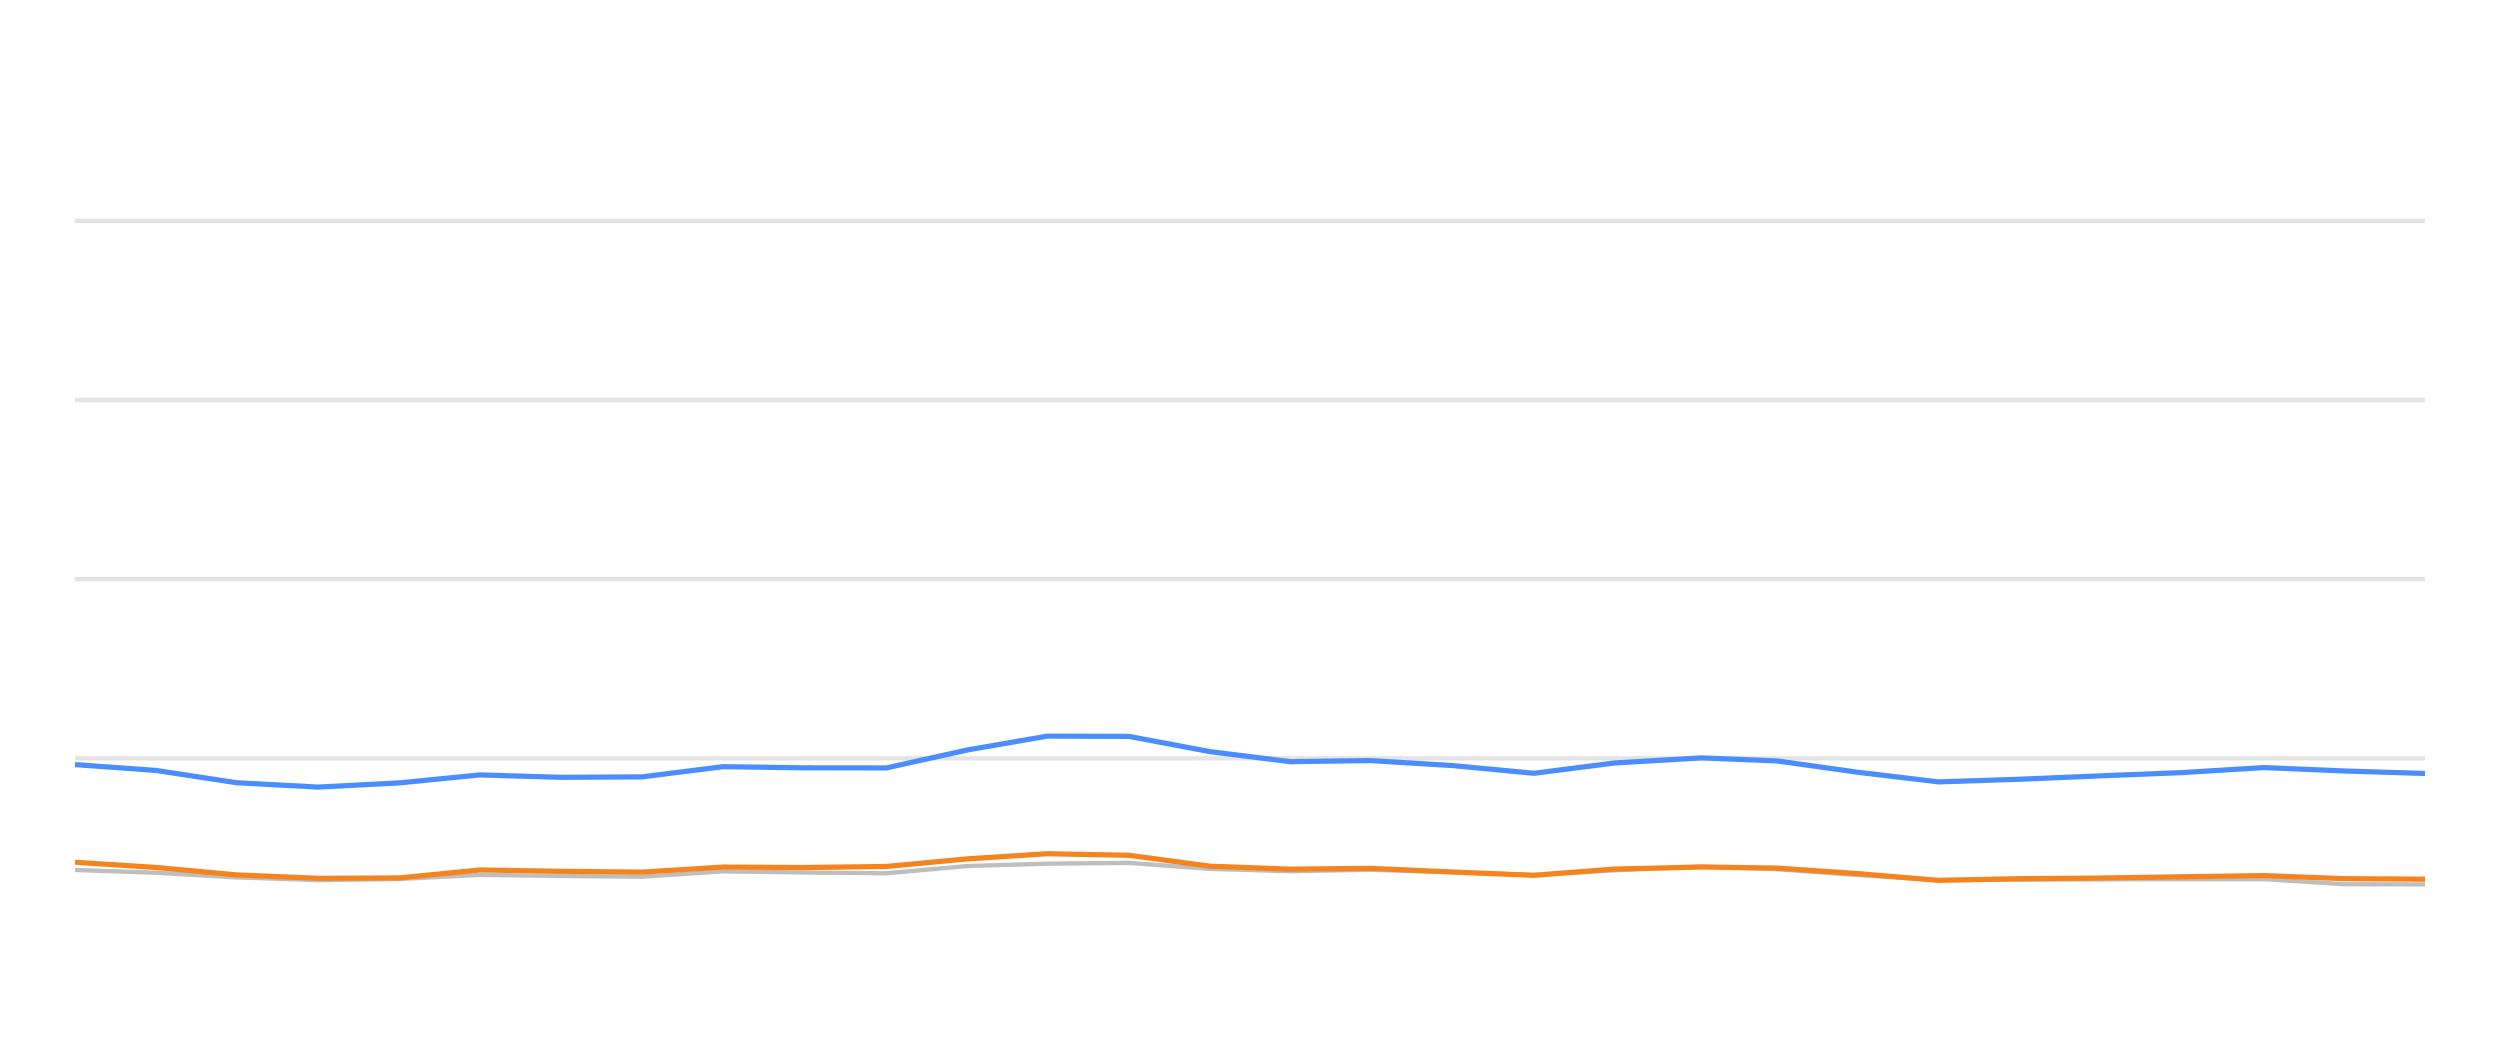
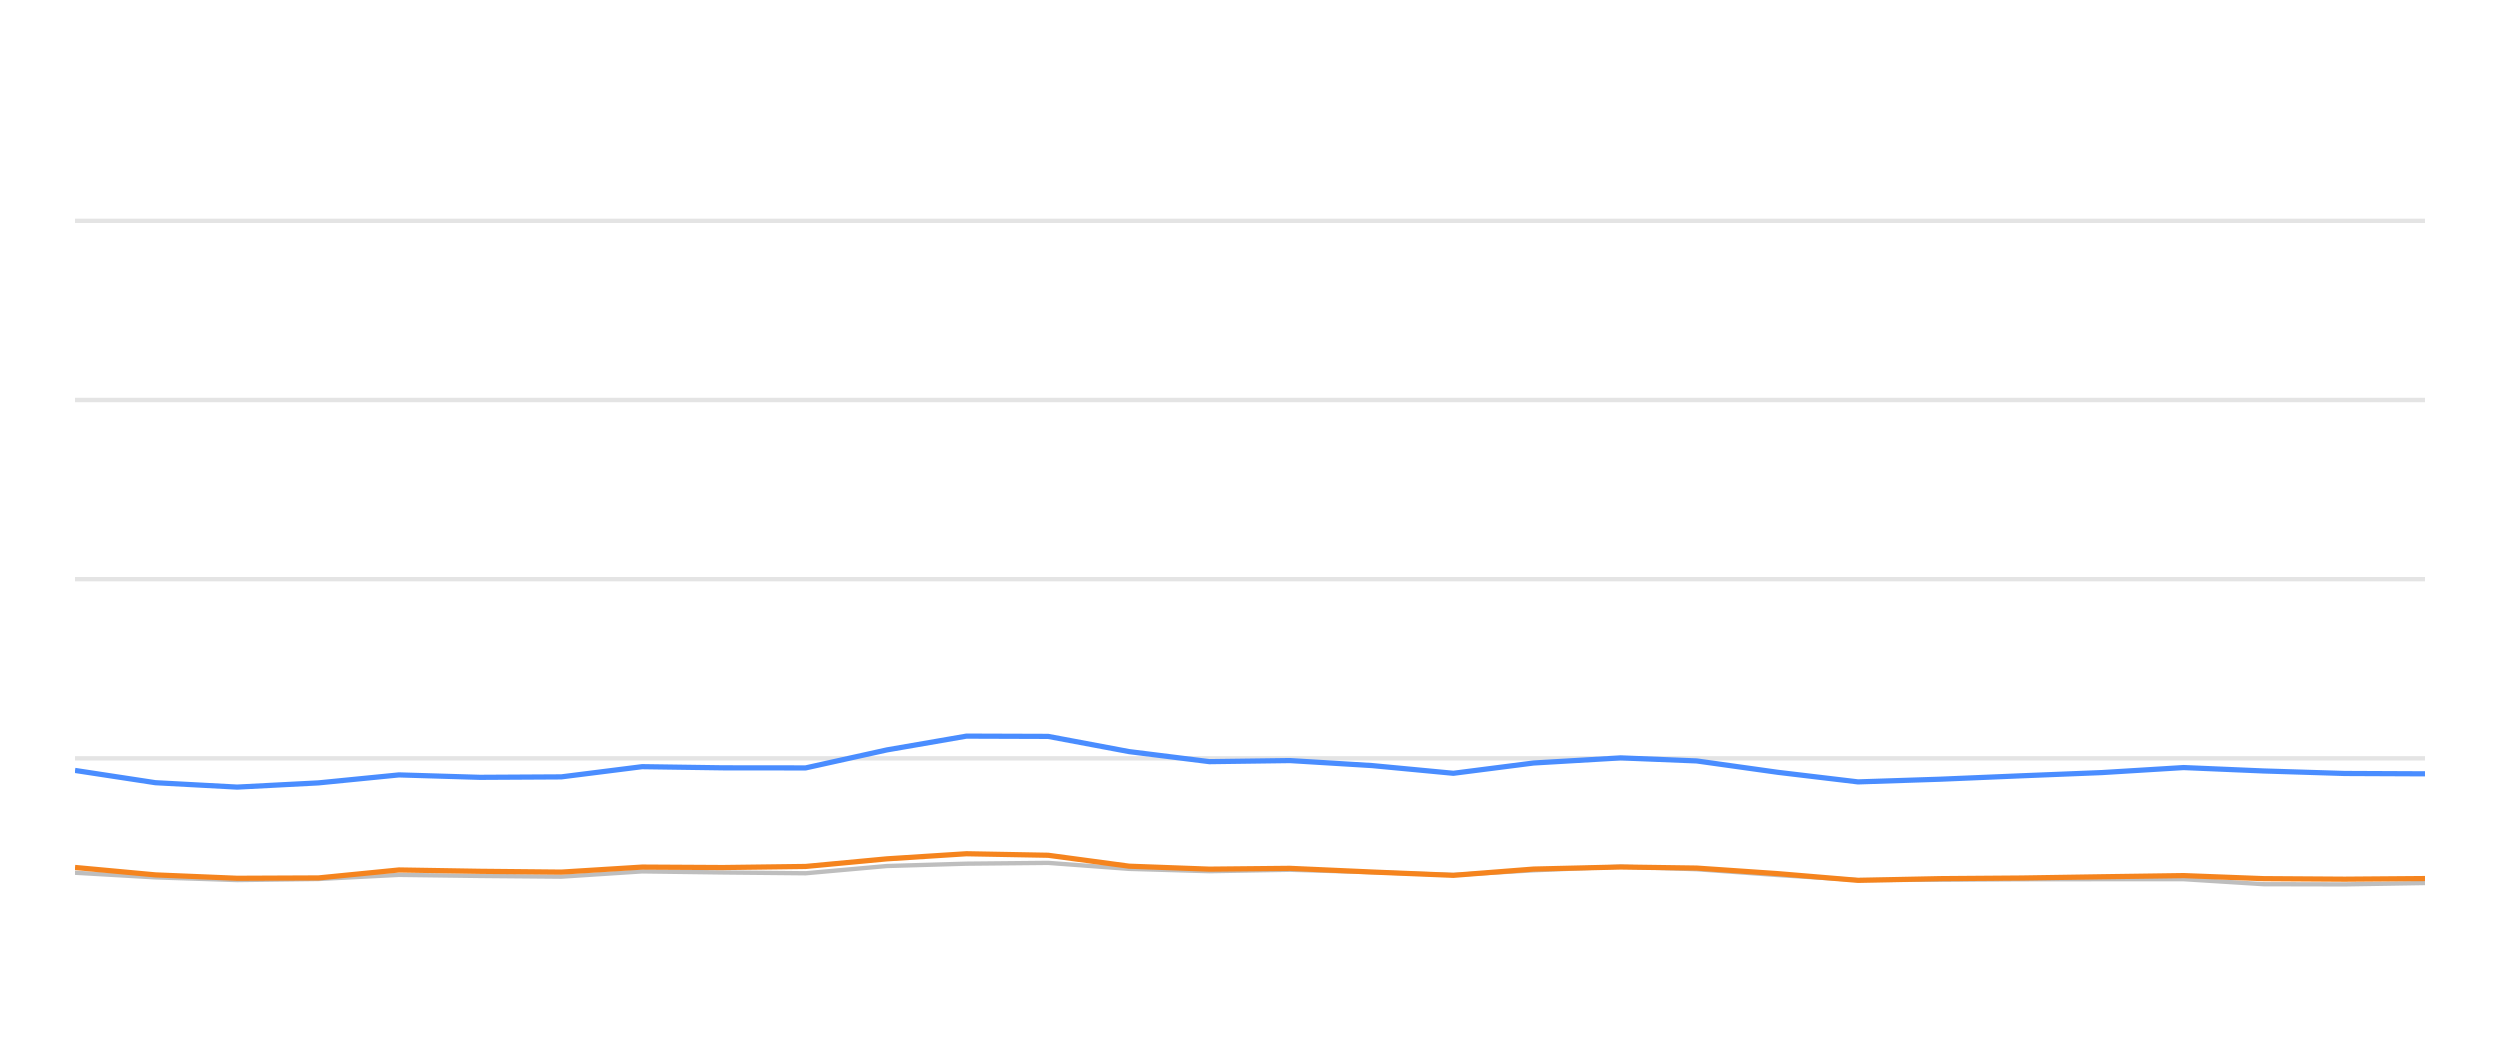
<svg xmlns="http://www.w3.org/2000/svg" width="288pt" height="120pt" viewBox="0 0 288 120" version="1.1">
  <defs>
    <style type="text/css">*{stroke-linejoin: round; stroke-linecap: butt}</style>
  </defs>
  <g id="figure_1">
    <g id="patch_1">
      <path d="M 0 120  L 288 120  L 288 0  L 0 0  L 0 120  z " style="fill: none; opacity: 0" />
    </g>
    <g id="axes_1">
      <g id="patch_2">
        <path d="M 8.64 108  L 279.36 108  L 279.36 4.8  L 8.64 4.8  L 8.64 108  z " style="fill: none" />
      </g>
      <g id="matplotlib.axis_1" />
      <g id="matplotlib.axis_2" />
      <g id="line2d_1">
-         <path d="M 8.64 87.36  L 279.36 87.36  " clip-path="url(#p15245f58f2)" style="fill: none; stroke: #b2b2b2; stroke-opacity: 0.35; stroke-width: 0.5; stroke-linecap: square" />
+         <path d="M 8.64 87.36  L 279.36 87.36  " clip-path="url(#pe6f79666c3)" style="fill: none; stroke: #b2b2b2; stroke-opacity: 0.35; stroke-width: 0.5; stroke-linecap: square" />
      </g>
      <g id="line2d_2">
-         <path d="M 8.64 66.72  L 279.36 66.72  " clip-path="url(#p15245f58f2)" style="fill: none; stroke: #b2b2b2; stroke-opacity: 0.35; stroke-width: 0.5; stroke-linecap: square" />
+         <path d="M 8.64 66.72  L 279.36 66.72  " clip-path="url(#pe6f79666c3)" style="fill: none; stroke: #b2b2b2; stroke-opacity: 0.35; stroke-width: 0.5; stroke-linecap: square" />
      </g>
      <g id="line2d_3">
-         <path d="M 8.64 46.08  L 279.36 46.08  " clip-path="url(#p15245f58f2)" style="fill: none; stroke: #b2b2b2; stroke-opacity: 0.35; stroke-width: 0.5; stroke-linecap: square" />
+         <path d="M 8.64 46.08  L 279.36 46.08  " clip-path="url(#pe6f79666c3)" style="fill: none; stroke: #b2b2b2; stroke-opacity: 0.35; stroke-width: 0.5; stroke-linecap: square" />
      </g>
      <g id="line2d_4">
-         <path d="M 8.64 25.44  L 279.36 25.44  " clip-path="url(#p15245f58f2)" style="fill: none; stroke: #b2b2b2; stroke-opacity: 0.35; stroke-width: 0.5; stroke-linecap: square" />
+         <path d="M 8.64 25.44  L 279.36 25.44  " clip-path="url(#pe6f79666c3)" style="fill: none; stroke: #b2b2b2; stroke-opacity: 0.35; stroke-width: 0.5; stroke-linecap: square" />
      </g>
      <g id="line2d_5">
-         <path d="M 8.64 100.219  L 17.966 100.539  L 27.225 101.075  L 36.647 101.385  L 46.005 101.261  L 55.276 100.786  L 64.603 100.91  L 73.971 100.993  L 83.283 100.384  L 92.602 100.508  L 102.111 100.601  L 111.468 99.765  L 120.635 99.496  L 130.037 99.403  L 139.371 100.095  L 148.611 100.363  L 157.887 100.198  L 167.357 100.477  L 176.71 100.797  L 185.954 100.26  L 195.98 99.837  L 204.729 100.136  L 214.071 100.807  L 223.313 101.385  L 232.771 101.344  L 242.128 101.292  L 251.4 101.282  L 260.811 101.282  L 270.019 101.86  L 279.36 101.88  " clip-path="url(#p15245f58f2)" style="fill: none; stroke: #bebebe; stroke-width: 0.5; stroke-linecap: round" />
+         <path d="M 8.64 100.539  L 17.902 101.075  L 27.326 101.385  L 36.687 101.261  L 45.96 100.786  L 55.29 100.91  L 64.66 100.993  L 73.975 100.384  L 83.296 100.508  L 92.808 100.601  L 102.168 99.765  L 111.338 99.496  L 120.742 99.403  L 130.078 100.095  L 139.321 100.363  L 148.599 100.198  L 158.072 100.477  L 167.428 100.797  L 176.674 100.26  L 186.703 99.837  L 195.455 100.136  L 204.8 100.807  L 214.044 101.385  L 223.504 101.344  L 232.864 101.292  L 242.139 101.282  L 251.552 101.282  L 260.763 101.86  L 270.107 101.88  L 279.36 101.725  " clip-path="url(#pe6f79666c3)" style="fill: none; stroke: #bebebe; stroke-width: 0.5; stroke-linecap: round" />
      </g>
      <g id="line2d_6">
-         <path d="M 8.64 88.082  L 17.966 88.753  L 27.225 90.167  L 36.647 90.673  L 46.005 90.188  L 55.276 89.269  L 64.603 89.548  L 73.971 89.496  L 83.283 88.32  L 92.602 88.454  L 102.111 88.464  L 111.468 86.39  L 120.635 84.801  L 130.037 84.832  L 139.371 86.586  L 148.611 87.742  L 157.887 87.618  L 167.357 88.196  L 176.71 89.083  L 185.954 87.897  L 195.98 87.308  L 204.729 87.659  L 214.071 88.97  L 223.313 90.074  L 232.771 89.765  L 242.128 89.372  L 251.4 89.001  L 260.811 88.423  L 270.019 88.815  L 279.36 89.104  " clip-path="url(#p15245f58f2)" style="fill: none; stroke: #4a8dff; stroke-width: 0.6" />
+         <path d="M 8.64 88.753  L 17.902 90.167  L 27.326 90.673  L 36.687 90.188  L 45.96 89.269  L 55.29 89.548  L 64.66 89.496  L 73.975 88.32  L 83.296 88.454  L 92.808 88.464  L 102.168 86.39  L 111.338 84.801  L 120.742 84.832  L 130.078 86.586  L 139.321 87.742  L 148.599 87.618  L 158.072 88.196  L 167.428 89.083  L 176.674 87.897  L 186.703 87.308  L 195.455 87.659  L 204.8 88.97  L 214.044 90.074  L 223.504 89.765  L 232.864 89.372  L 242.139 89.001  L 251.552 88.423  L 260.763 88.815  L 270.107 89.104  L 279.36 89.145  " clip-path="url(#pe6f79666c3)" style="fill: none; stroke: #4a8dff; stroke-width: 0.6" />
      </g>
      <g id="line2d_7">
-         <path d="M 8.64 99.331  L 17.966 99.93  L 27.225 100.786  L 36.647 101.178  L 46.005 101.137  L 55.276 100.219  L 64.603 100.374  L 73.971 100.466  L 83.283 99.888  L 92.602 99.94  L 102.111 99.816  L 111.468 98.939  L 120.635 98.351  L 130.037 98.526  L 139.371 99.785  L 148.611 100.126  L 157.887 100.033  L 167.357 100.456  L 176.71 100.838  L 185.954 100.116  L 195.98 99.878  L 204.729 100.002  L 214.071 100.642  L 223.313 101.416  L 232.771 101.22  L 242.128 101.148  L 251.4 101.003  L 260.811 100.869  L 270.019 101.22  L 279.36 101.282  " clip-path="url(#p15245f58f2)" style="fill: none; stroke: #f5841e; stroke-width: 0.6" />
+         <path d="M 8.64 99.93  L 17.902 100.786  L 27.326 101.178  L 36.687 101.137  L 45.96 100.219  L 55.29 100.374  L 64.66 100.466  L 73.975 99.888  L 83.296 99.94  L 92.808 99.816  L 102.168 98.939  L 111.338 98.351  L 120.742 98.526  L 130.078 99.785  L 139.321 100.126  L 148.599 100.033  L 158.072 100.456  L 167.428 100.838  L 176.674 100.116  L 186.703 99.878  L 195.455 100.002  L 204.8 100.642  L 214.044 101.416  L 223.504 101.22  L 232.864 101.148  L 242.139 101.003  L 251.552 100.869  L 260.763 101.22  L 270.107 101.282  L 279.36 101.209  " clip-path="url(#pe6f79666c3)" style="fill: none; stroke: #f5841e; stroke-width: 0.6" />
      </g>
    </g>
  </g>
  <defs>
-     <clipPath id="p15245f58f2">
+     <clipPath id="pe6f79666c3">
      <rect x="8.64" y="4.8" width="270.72" height="103.2" />
    </clipPath>
  </defs>
</svg>
